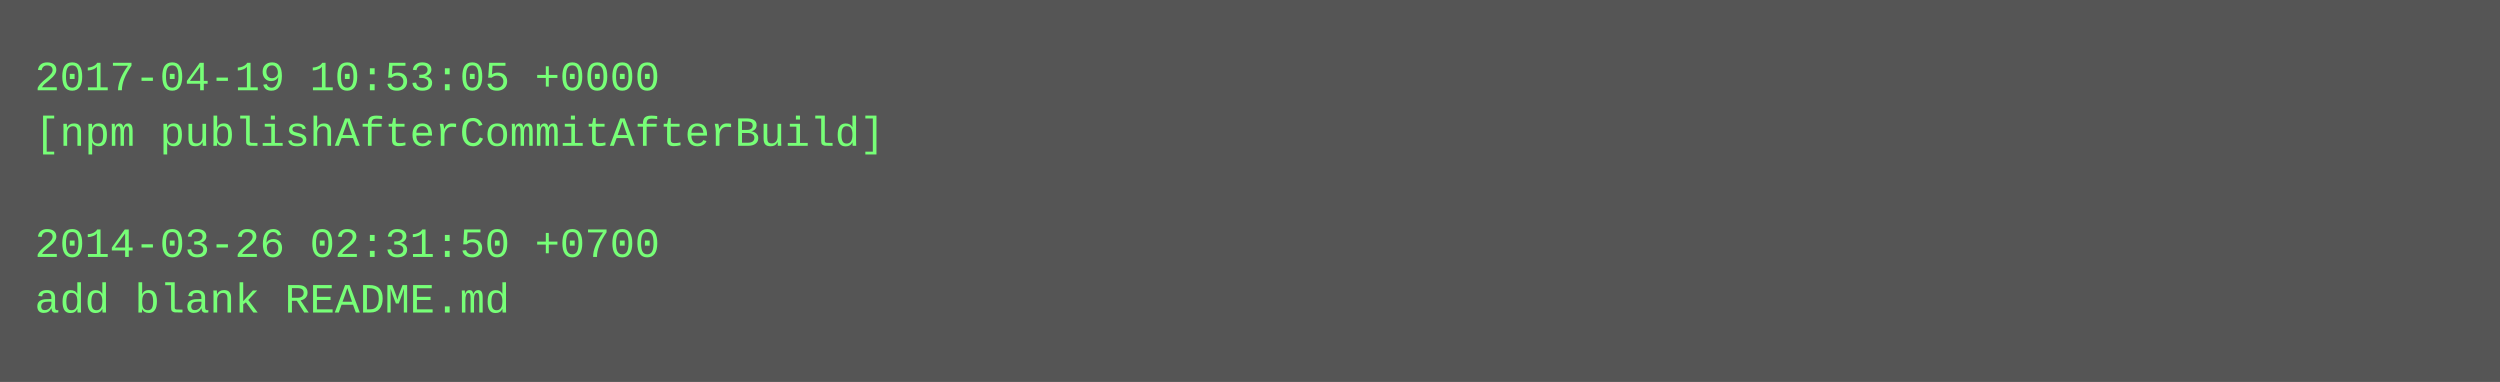
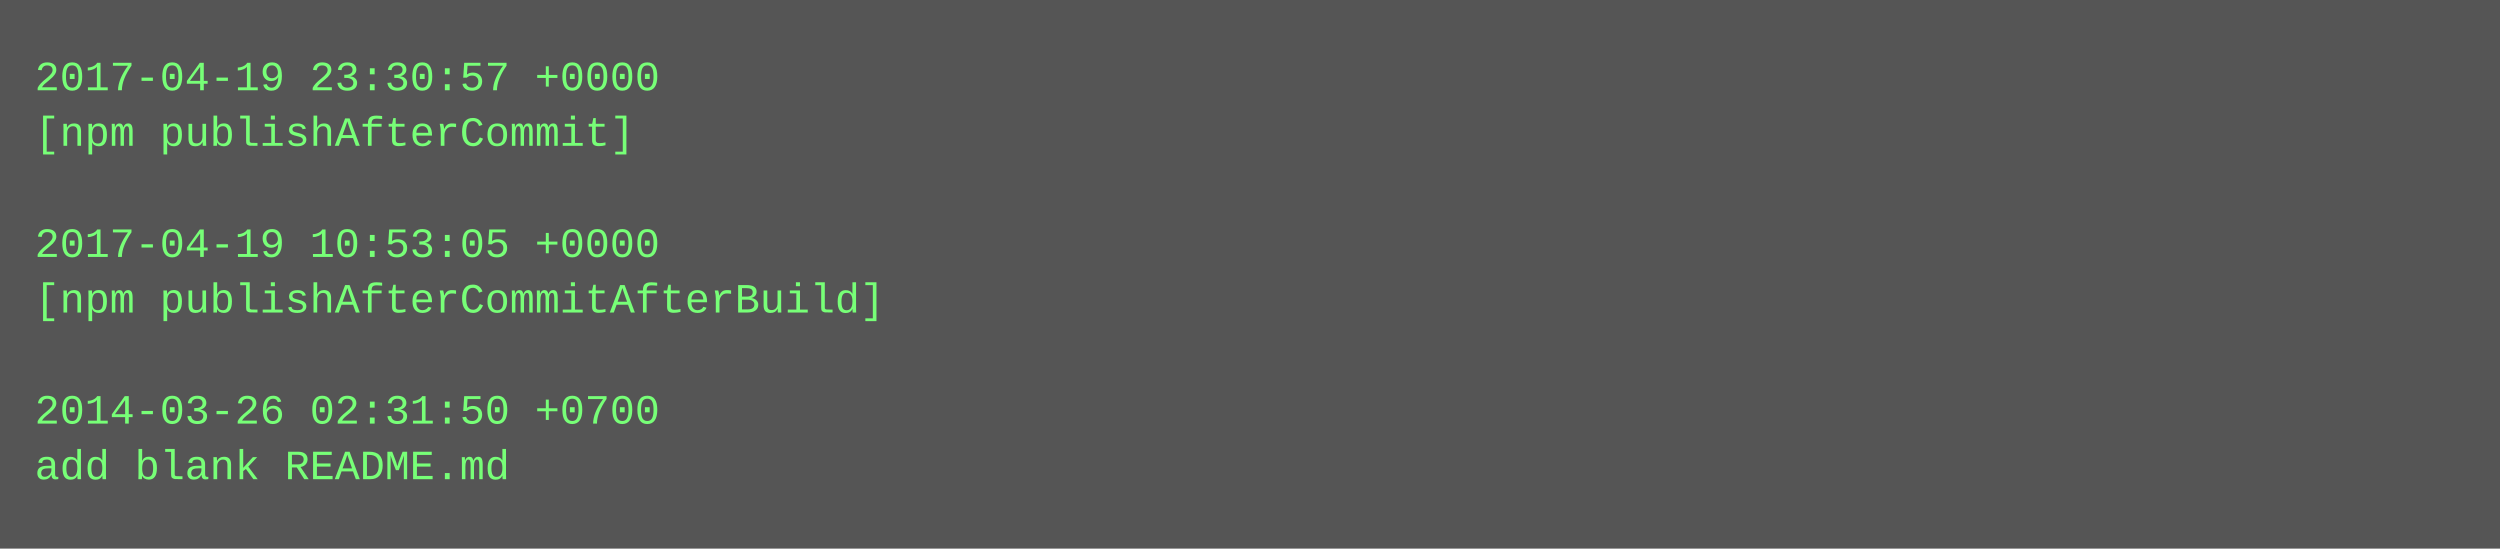
- <svg xmlns="http://www.w3.org/2000/svg" height="110" width="720">
-   <rect height="110" fill="#555" width="720" />
+ <svg xmlns="http://www.w3.org/2000/svg" height="158" width="720">
+   <rect height="158" fill="#555" width="720" />
  <text fill="#7f7" font-family="Courier New" font-size="12" xml:space="preserve">
-     <tspan x="10" y="26">2017-04-19 10:53:05 +0000</tspan>
-     <tspan x="10" y="42">[npm publishAfterCommitAfterBuild]</tspan>
+     <tspan x="10" y="26">2017-04-19 23:30:57 +0000</tspan>
+     <tspan x="10" y="42">[npm publishAfterCommit]</tspan>
    <tspan x="10" y="58" />
-     <tspan x="10" y="74">2014-03-26 02:31:50 +0700</tspan>
-     <tspan x="10" y="90">add blank README.md</tspan>
+     <tspan x="10" y="74">2017-04-19 10:53:05 +0000</tspan>
+     <tspan x="10" y="90">[npm publishAfterCommitAfterBuild]</tspan>
+     <tspan x="10" y="106" />
+     <tspan x="10" y="122">2014-03-26 02:31:50 +0700</tspan>
+     <tspan x="10" y="138">add blank README.md</tspan>
  </text>
</svg>
